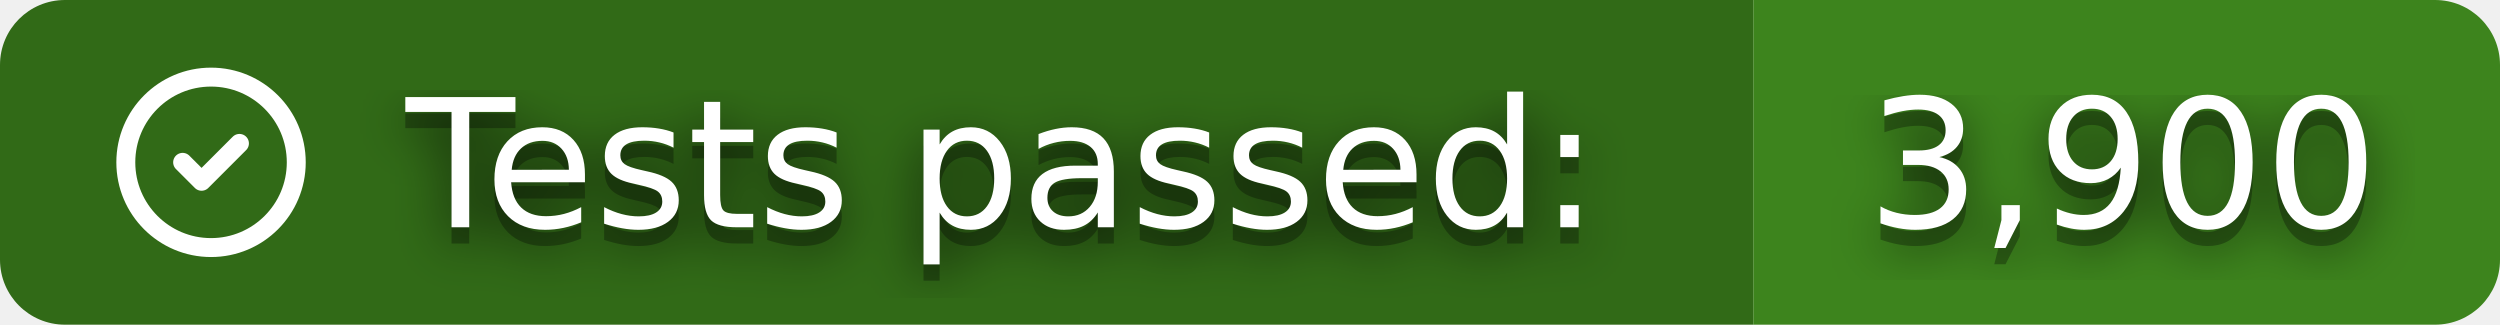
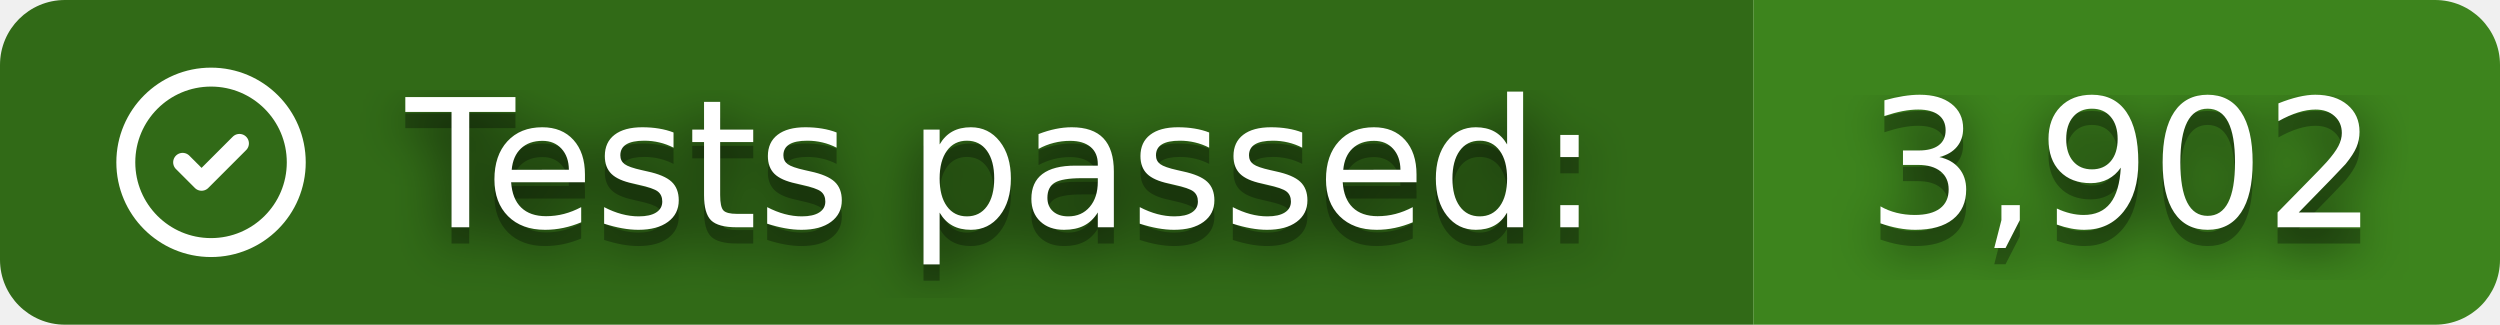
- <svg xmlns="http://www.w3.org/2000/svg" width="154" height="20" role="img" aria-label="Tests passed: 3,900">
+ <svg xmlns="http://www.w3.org/2000/svg" width="154" height="20" role="img" aria-label="Tests passed: 3,902">
  <clipPath id="r">
    <rect width="154" height="20" rx="4" />
  </clipPath>
  <g clip-path="url(#r)">
    <rect width="108" height="20" fill="#316A17" />
    <rect x="108" width="46" height="20" fill="#3D841D" />
  </g>
  <svg x="6" y="3" width="14" height="14" viewBox="0 0 24 24" fill="none" stroke="#fff" stroke-width="2" stroke-linecap="round" stroke-linejoin="round">
    <path d="M12 12m-9 0a9 9 0 1 0 18 0a9 9 0 1 0 -18 0" />
    <path d="M9 12l2 2l4 -4" />
  </svg>
  <filter id="b">
    <feGaussianBlur stdDeviation="16" />
  </filter>
  <g fill="#fff" font-family="Verdana,Geneva,DejaVu Sans,sans-serif" text-rendering="geometricPrecision" font-size="110">
    <g transform="scale(.1)">
      <g aria-hidden="true" fill="#010101">
        <text x="250" y="150" fill-opacity=".8" filter="url(#b)" textLength="760" lengthAdjust="spacingAndGlyphs">Tests passed:</text>
        <text x="250" y="150" fill-opacity=".3" textLength="760" lengthAdjust="spacingAndGlyphs">Tests passed:</text>
-         <text x="1150" y="150" fill-opacity=".8" filter="url(#b)" textLength="320" lengthAdjust="spacingAndGlyphs">3,900</text>
-         <text x="1150" y="150" fill-opacity=".3" textLength="320" lengthAdjust="spacingAndGlyphs">3,900</text>
+         <text x="1150" y="150" fill-opacity=".8" filter="url(#b)" textLength="320" lengthAdjust="spacingAndGlyphs">3,902</text>
+         <text x="1150" y="150" fill-opacity=".3" textLength="320" lengthAdjust="spacingAndGlyphs">3,902</text>
      </g>
      <text x="250" y="140" textLength="760" lengthAdjust="spacingAndGlyphs">Tests passed:</text>
-       <text x="1150" y="140" textLength="320" lengthAdjust="spacingAndGlyphs">3,900</text>
+       <text x="1150" y="140" textLength="320" lengthAdjust="spacingAndGlyphs">3,902</text>
    </g>
  </g>
</svg>
